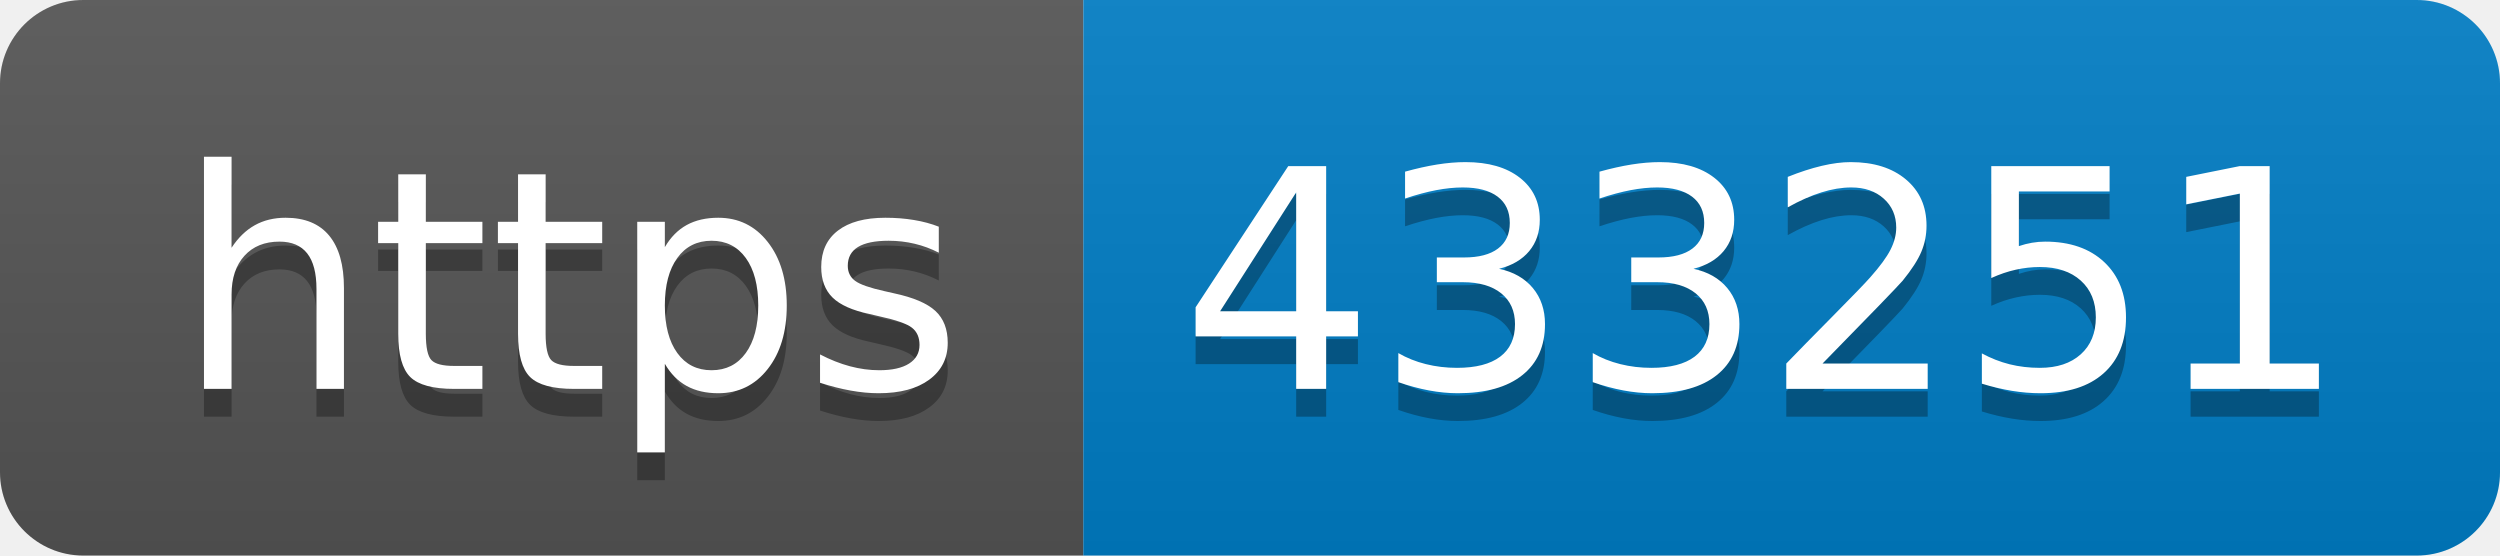
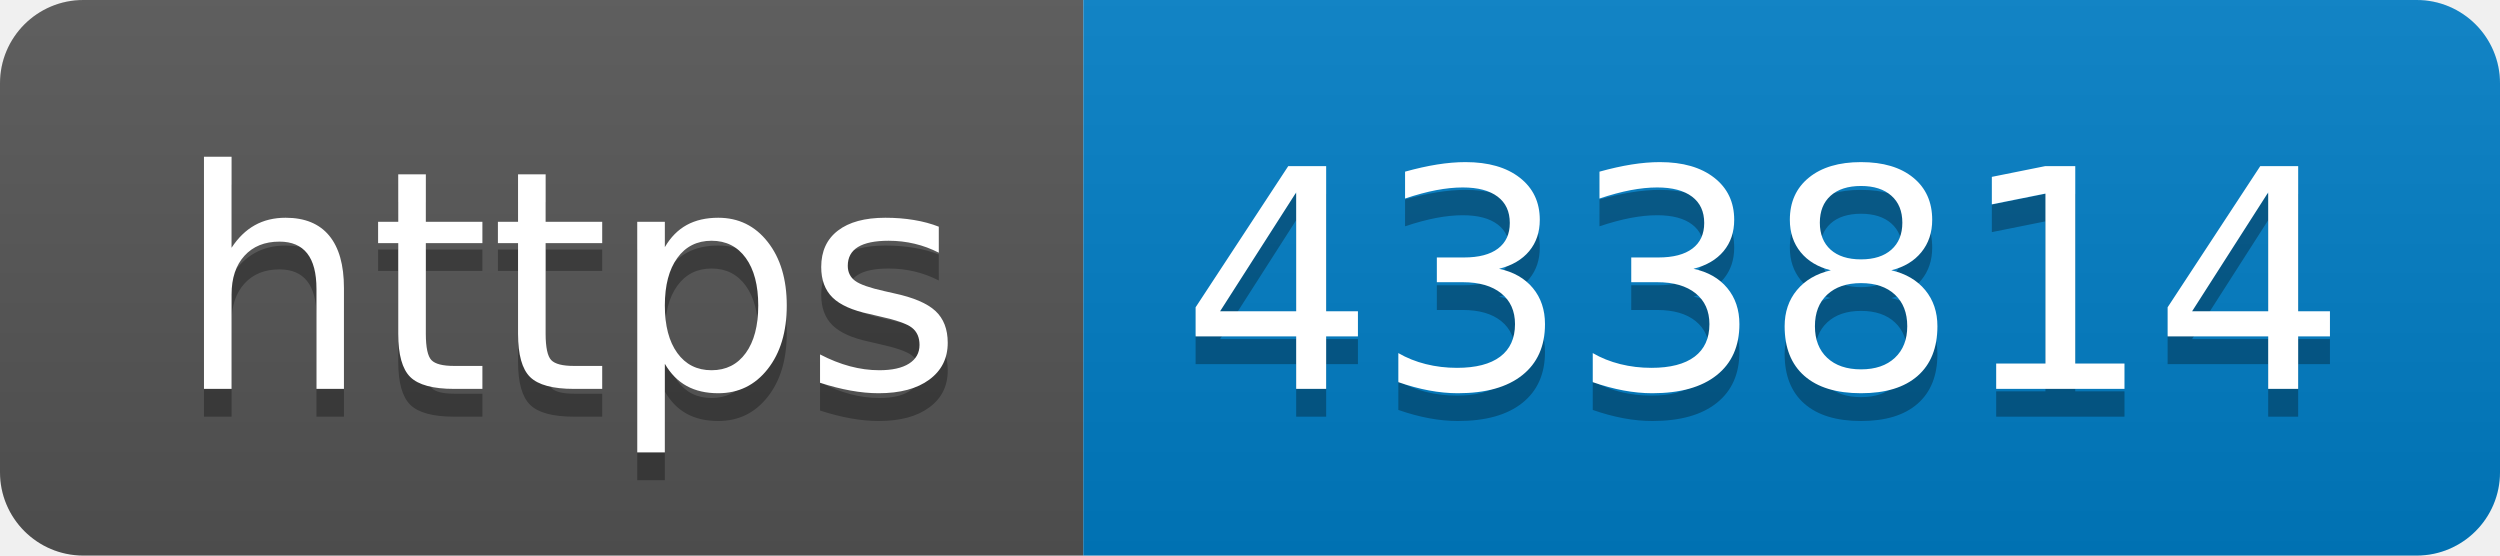
- <svg xmlns="http://www.w3.org/2000/svg" width="90" height="20" role="img" aria-label="https: 433251">
+ <svg xmlns="http://www.w3.org/2000/svg" width="90" height="20" role="img" aria-label="https: 433814">
  <linearGradient id="s" x2="0" y2="100%">
    <stop offset="0" stop-color="#bbb" stop-opacity=".1" />
    <stop offset="1" stop-opacity=".1" />
  </linearGradient>
  <clipPath id="r">
    <rect width="90" height="20" rx="3" fill="#fff" />
  </clipPath>
  <g clip-path="url(#r)">
    <rect width="39" height="20" fill="#555" />
    <rect x="39" width="51" height="20" fill="#007ec6" />
    <rect width="90" height="20" fill="url(#s)" />
  </g>
  <g fill="#fff" text-anchor="middle" font-family="Verdana,Geneva,DejaVu Sans,sans-serif" text-rendering="geometricPrecision" font-size="110">
    <text aria-hidden="true" x="205" y="150" fill="#010101" fill-opacity=".3" transform="scale(.1)" textLength="290">https</text>
    <text x="205" y="140" transform="scale(.1)" fill="#fff" textLength="290">https</text>
-     <text aria-hidden="true" x="635" y="150" fill="#010101" fill-opacity=".3" transform="scale(.1)" textLength="410">433251</text>
-     <text x="635" y="140" transform="scale(.1)" fill="#fff" textLength="410">433251</text>
+     <text aria-hidden="true" x="635" y="150" fill="#010101" fill-opacity=".3" transform="scale(.1)" textLength="410">433814</text>
+     <text x="635" y="140" transform="scale(.1)" fill="#fff" textLength="410">433814</text>
  </g>
</svg>
